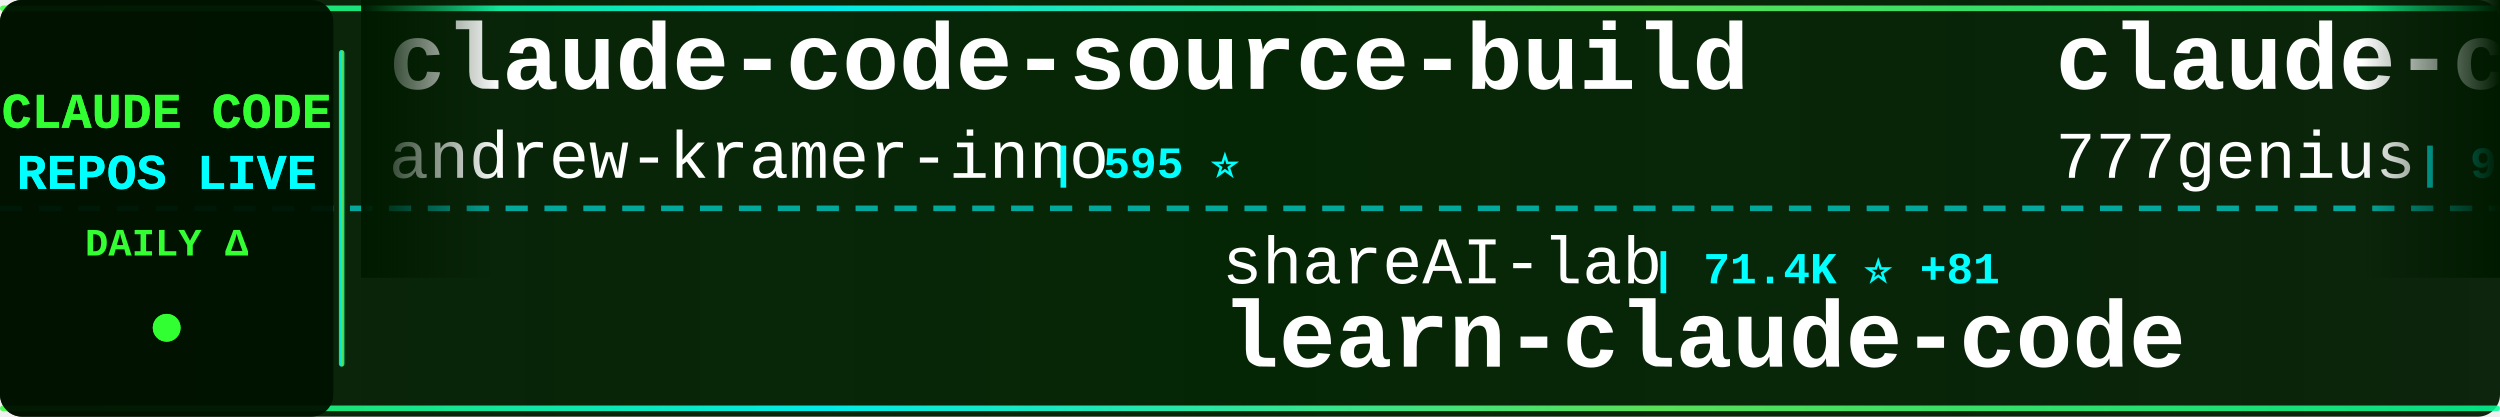
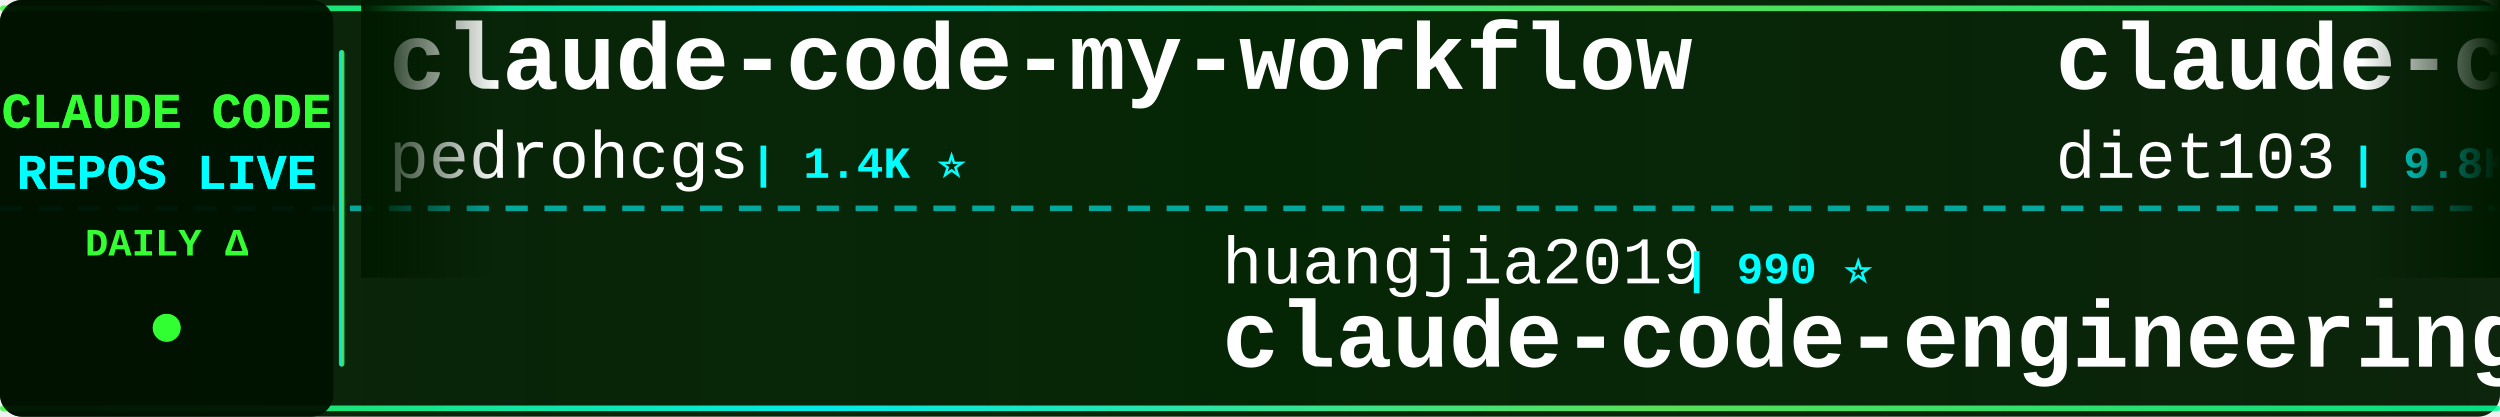
<svg xmlns="http://www.w3.org/2000/svg" width="900" height="150">
  <defs>
    <linearGradient id="tickerBg" x1="0%" y1="0%" x2="100%" y2="0%">
      <stop offset="0%" style="stop-color:#001a00;stop-opacity:0.95" />
      <stop offset="50%" style="stop-color:#002200;stop-opacity:0.98" />
      <stop offset="100%" style="stop-color:#001a00;stop-opacity:0.95" />
    </linearGradient>
    <linearGradient id="borderGrad" x1="0%" y1="0%" x2="100%" y2="0%">
      <stop offset="0%" style="stop-color:#33ff33;stop-opacity:0.85">
        <animate attributeName="stop-opacity" values="0.85;1;0.85" dur="2s" repeatCount="indefinite" />
      </stop>
      <stop offset="33%" style="stop-color:#00ffff;stop-opacity:0.9">
        <animate attributeName="stop-opacity" values="0.9;1;0.9" dur="2.2s" repeatCount="indefinite" />
      </stop>
      <stop offset="66%" style="stop-color:#66ff66;stop-opacity:0.85">
        <animate attributeName="stop-opacity" values="0.85;1;0.85" dur="1.8s" repeatCount="indefinite" />
      </stop>
      <stop offset="100%" style="stop-color:#00ff99;stop-opacity:0.85">
        <animate attributeName="stop-opacity" values="0.85;1;0.85" dur="2s" repeatCount="indefinite" />
      </stop>
    </linearGradient>
    <filter id="textGlow">
      <feGaussianBlur stdDeviation="0.1" result="coloredBlur" />
      <feMerge>
        <feMergeNode in="coloredBlur" />
        <feMergeNode in="SourceGraphic" />
      </feMerge>
    </filter>
    <filter id="metricGlow">
      <feGaussianBlur stdDeviation="0.2" result="coloredBlur" />
      <feMerge>
        <feMergeNode in="coloredBlur" />
        <feMergeNode in="SourceGraphic" />
      </feMerge>
    </filter>
    <linearGradient id="leftFade" x1="0%" y1="0%" x2="100%" y2="0%">
      <stop offset="0%" style="stop-color:#001a00;stop-opacity:1" />
      <stop offset="100%" style="stop-color:#001a00;stop-opacity:0" />
    </linearGradient>
    <linearGradient id="rightFade" x1="0%" y1="0%" x2="100%" y2="0%">
      <stop offset="0%" style="stop-color:#001a00;stop-opacity:0" />
      <stop offset="100%" style="stop-color:#001a00;stop-opacity:1" />
    </linearGradient>
  </defs>
  <rect width="900" height="150" fill="url(#tickerBg)" rx="8" />
  <rect x="0" y="2" width="900" height="2" fill="url(#borderGrad)" rx="1" />
  <rect x="0" y="146" width="900" height="2" fill="url(#borderGrad)" rx="1" />
  <line x1="0" y1="75" x2="900" y2="75" stroke="#00ffff" stroke-width="2" stroke-dasharray="8 6" opacity="0.6" />
  <rect x="0" y="0" width="120" height="150" fill="#001100" opacity="0.95" rx="8" />
  <text x="60" y="46" font-family="'Courier New', monospace" font-size="18" font-weight="bold" fill="#33ff33" text-anchor="middle" filter="url(#textGlow)">
    CLAUDE CODE
  </text>
  <text x="60" y="68" font-family="'Courier New', monospace" font-size="18" font-weight="bold" fill="#00ffff" text-anchor="middle" filter="url(#textGlow)">
    REPOS LIVE
  </text>
  <text x="60" y="92" font-family="'Courier New', monospace" font-size="14" font-weight="bold" fill="#33ff33" text-anchor="middle">
    DAILY Δ
  </text>
  <circle cx="60" cy="118" r="5" fill="#33ff33" filter="url(#metricGlow)">
    <animate attributeName="r" values="4;6;4" dur="1.5s" repeatCount="indefinite" />
    <animate attributeName="opacity" values="0.6;1;0.6" dur="1.5s" repeatCount="indefinite" />
  </circle>
  <rect x="122" y="18" width="2" height="114" fill="url(#borderGrad)" rx="1" />
  <clipPath id="tickerClip">
    <rect x="130" y="0" width="770" height="150" />
  </clipPath>
  <g clip-path="url(#tickerClip)">
    <g id="tickerItems">
      <animateTransform attributeName="transform" attributeType="XML" type="translate" from="0 0" to="-3000 0" dur="54s" repeatCount="indefinite" />
      <g transform="translate(0, 0)">
-         <text x="140" y="32" font-family="'Courier New', monospace" font-size="34" font-weight="bold" fill="#ffffff">claude-code-source-build</text>
-         <text x="140" y="64" font-family="'Courier New', monospace" font-size="24" font-weight="normal" fill="#ffffff" opacity="1.0">andrew-kramer-inno</text>
-         <text x="378" y="64" font-family="'Courier New', monospace" font-size="16" font-weight="bold" fill="#00ffff"> | 595 ⭐</text>
+         <text x="140" y="32" font-family="'Courier New', monospace" font-size="34" font-weight="bold" fill="#ffffff">claude-code-my-workflow</text>
+         <text x="140" y="64" font-family="'Courier New', monospace" font-size="24" font-weight="normal" fill="#ffffff" opacity="1.0">pedrohcgs</text>
+         <text x="270" y="64" font-family="'Courier New', monospace" font-size="16" font-weight="bold" fill="#00ffff"> | 1.4K ⭐</text>
      </g>
      <g transform="translate(300, 0)">
-         <text x="140" y="102" font-family="'Courier New', monospace" font-size="24" font-weight="normal" fill="#ffffff" opacity="1.0">shareAI-lab</text>
-         <text x="294" y="102" font-family="'Courier New', monospace" font-size="16" font-weight="bold" fill="#00ffff"> | 71.4K ⭐ +81</text>
-         <text x="140" y="132" font-family="'Courier New', monospace" font-size="34" font-weight="bold" fill="#ffffff">learn-claude-code</text>
+         <text x="140" y="102" font-family="'Courier New', monospace" font-size="24" font-weight="normal" fill="#ffffff" opacity="1.0">huangjia2019</text>
+         <text x="306" y="102" font-family="'Courier New', monospace" font-size="16" font-weight="bold" fill="#00ffff"> | 990 ⭐</text>
+         <text x="140" y="132" font-family="'Courier New', monospace" font-size="34" font-weight="bold" fill="#ffffff">claude-code-engineering</text>
      </g>
      <g transform="translate(600, 0)">
-         <text x="140" y="32" font-family="'Courier New', monospace" font-size="34" font-weight="bold" fill="#ffffff">claude-code-source-code</text>
-         <text x="140" y="64" font-family="'Courier New', monospace" font-size="24" font-weight="normal" fill="#ffffff" opacity="1.0">777genius</text>
-         <text x="270" y="64" font-family="'Courier New', monospace" font-size="16" font-weight="bold" fill="#00ffff"> | 919 ⭐</text>
+         <text x="140" y="32" font-family="'Courier New', monospace" font-size="34" font-weight="bold" fill="#ffffff">claude-code-infrastructu...</text>
+         <text x="140" y="64" font-family="'Courier New', monospace" font-size="24" font-weight="normal" fill="#ffffff" opacity="1.0">diet103</text>
+         <text x="246" y="64" font-family="'Courier New', monospace" font-size="16" font-weight="bold" fill="#00ffff"> | 9.8K ⭐ +4</text>
      </g>
      <g transform="translate(900, 0)">
-         <text x="140" y="102" font-family="'Courier New', monospace" font-size="24" font-weight="normal" fill="#ffffff" opacity="1.0">musistudio</text>
-         <text x="282" y="102" font-family="'Courier New', monospace" font-size="16" font-weight="bold" fill="#00ffff"> | 35.9K ⭐ +31</text>
-         <text x="140" y="132" font-family="'Courier New', monospace" font-size="34" font-weight="bold" fill="#ffffff">claude-code-router</text>
+         <text x="140" y="102" font-family="'Courier New', monospace" font-size="24" font-weight="normal" fill="#ffffff" opacity="1.0">andrew-kramer-inno</text>
+         <text x="378" y="102" font-family="'Courier New', monospace" font-size="16" font-weight="bold" fill="#00ffff"> | 595 ⭐</text>
+         <text x="140" y="132" font-family="'Courier New', monospace" font-size="34" font-weight="bold" fill="#ffffff">claude-code-source-build</text>
      </g>
      <g transform="translate(1200, 0)">
-         <text x="140" y="32" font-family="'Courier New', monospace" font-size="34" font-weight="bold" fill="#ffffff">claude_codex_bridge</text>
-         <text x="140" y="64" font-family="'Courier New', monospace" font-size="24" font-weight="normal" fill="#ffffff" opacity="1.0">SeemSeam</text>
-         <text x="258" y="64" font-family="'Courier New', monospace" font-size="16" font-weight="bold" fill="#00ffff"> | 3.3K ⭐ +4</text>
+         <text x="140" y="32" font-family="'Courier New', monospace" font-size="34" font-weight="bold" fill="#ffffff">claude-code-ultimate-gui...</text>
+         <text x="140" y="64" font-family="'Courier New', monospace" font-size="24" font-weight="normal" fill="#ffffff" opacity="1.0">FlorianBruniaux</text>
+         <text x="342" y="64" font-family="'Courier New', monospace" font-size="16" font-weight="bold" fill="#00ffff"> | 5.5K ⭐ +9</text>
      </g>
      <g transform="translate(1500, 0)">
-         <text x="140" y="102" font-family="'Courier New', monospace" font-size="24" font-weight="normal" fill="#ffffff" opacity="1.0">OrcaWhisper</text>
-         <text x="294" y="102" font-family="'Courier New', monospace" font-size="16" font-weight="bold" fill="#00ffff"> | 85 ⭐</text>
-         <text x="140" y="132" font-family="'Courier New', monospace" font-size="34" font-weight="bold" fill="#ffffff">Claude-Code</text>
+         <text x="140" y="102" font-family="'Courier New', monospace" font-size="24" font-weight="normal" fill="#ffffff" opacity="1.0">liuup</text>
+         <text x="222" y="102" font-family="'Courier New', monospace" font-size="16" font-weight="bold" fill="#00ffff"> | 3.6K ⭐ +4</text>
+         <text x="140" y="132" font-family="'Courier New', monospace" font-size="34" font-weight="bold" fill="#ffffff">claude-code-analysis</text>
      </g>
      <g transform="translate(1800, 0)">
-         <text x="140" y="32" font-family="'Courier New', monospace" font-size="34" font-weight="bold" fill="#ffffff">claude-code-hub</text>
-         <text x="140" y="64" font-family="'Courier New', monospace" font-size="24" font-weight="normal" fill="#ffffff" opacity="1.0">ding113</text>
-         <text x="246" y="64" font-family="'Courier New', monospace" font-size="16" font-weight="bold" fill="#00ffff"> | 3.3K ⭐ +2</text>
+         <text x="140" y="32" font-family="'Courier New', monospace" font-size="34" font-weight="bold" fill="#ffffff">claude-code-hooks-master...</text>
+         <text x="140" y="64" font-family="'Courier New', monospace" font-size="24" font-weight="normal" fill="#ffffff" opacity="1.0">disler</text>
+         <text x="234" y="64" font-family="'Courier New', monospace" font-size="16" font-weight="bold" fill="#00ffff"> | 3.8K ⭐ +2</text>
      </g>
      <g transform="translate(2100, 0)">
-         <text x="140" y="102" font-family="'Courier New', monospace" font-size="24" font-weight="normal" fill="#ffffff" opacity="1.0">Maciek-roboblog</text>
-         <text x="342" y="102" font-family="'Courier New', monospace" font-size="16" font-weight="bold" fill="#00ffff"> | 8.5K ⭐ +9</text>
-         <text x="140" y="132" font-family="'Courier New', monospace" font-size="34" font-weight="bold" fill="#ffffff">Claude-Code-Usage-Monito...</text>
+         <text x="140" y="102" font-family="'Courier New', monospace" font-size="24" font-weight="normal" fill="#ffffff" opacity="1.0">ding113</text>
+         <text x="246" y="102" font-family="'Courier New', monospace" font-size="16" font-weight="bold" fill="#00ffff"> | 3.3K ⭐ +2</text>
+         <text x="140" y="132" font-family="'Courier New', monospace" font-size="34" font-weight="bold" fill="#ffffff">claude-code-hub</text>
      </g>
      <g transform="translate(2400, 0)">
-         <text x="140" y="32" font-family="'Courier New', monospace" font-size="34" font-weight="bold" fill="#ffffff">claude-howto</text>
-         <text x="140" y="64" font-family="'Courier New', monospace" font-size="24" font-weight="normal" fill="#ffffff" opacity="1.0">luongnv89</text>
-         <text x="270" y="64" font-family="'Courier New', monospace" font-size="16" font-weight="bold" fill="#00ffff"> | 40.0K ⭐ +31</text>
+         <text x="140" y="32" font-family="'Courier New', monospace" font-size="34" font-weight="bold" fill="#ffffff">claude-code-sourcemap</text>
+         <text x="140" y="64" font-family="'Courier New', monospace" font-size="24" font-weight="normal" fill="#ffffff" opacity="1.0">ChinaSiro</text>
+         <text x="270" y="64" font-family="'Courier New', monospace" font-size="16" font-weight="bold" fill="#00ffff"> | 9.6K ⭐ +3</text>
      </g>
      <g transform="translate(2700, 0)">
-         <text x="140" y="102" font-family="'Courier New', monospace" font-size="24" font-weight="normal" fill="#ffffff" opacity="1.0">huangserva</text>
-         <text x="282" y="102" font-family="'Courier New', monospace" font-size="16" font-weight="bold" fill="#00ffff"> | 621 ⭐</text>
-         <text x="140" y="132" font-family="'Courier New', monospace" font-size="34" font-weight="bold" fill="#ffffff">claude-code-cli</text>
+         <text x="140" y="102" font-family="'Courier New', monospace" font-size="24" font-weight="normal" fill="#ffffff" opacity="1.0">Cranot</text>
+         <text x="234" y="102" font-family="'Courier New', monospace" font-size="16" font-weight="bold" fill="#00ffff"> | 2.8K ⭐ +1</text>
+         <text x="140" y="132" font-family="'Courier New', monospace" font-size="34" font-weight="bold" fill="#ffffff">claude-code-guide</text>
      </g>
      <g transform="translate(3000, 0)">
-         <text x="140" y="32" font-family="'Courier New', monospace" font-size="34" font-weight="bold" fill="#ffffff">claude-code-source-build</text>
-         <text x="140" y="64" font-family="'Courier New', monospace" font-size="24" font-weight="normal" fill="#ffffff" opacity="1.0">andrew-kramer-inno</text>
-         <text x="378" y="64" font-family="'Courier New', monospace" font-size="16" font-weight="bold" fill="#00ffff"> | 595 ⭐</text>
+         <text x="140" y="32" font-family="'Courier New', monospace" font-size="34" font-weight="bold" fill="#ffffff">claude-code-my-workflow</text>
+         <text x="140" y="64" font-family="'Courier New', monospace" font-size="24" font-weight="normal" fill="#ffffff" opacity="1.0">pedrohcgs</text>
+         <text x="270" y="64" font-family="'Courier New', monospace" font-size="16" font-weight="bold" fill="#00ffff"> | 1.4K ⭐</text>
      </g>
      <g transform="translate(3300, 0)">
-         <text x="140" y="102" font-family="'Courier New', monospace" font-size="24" font-weight="normal" fill="#ffffff" opacity="1.0">shareAI-lab</text>
-         <text x="294" y="102" font-family="'Courier New', monospace" font-size="16" font-weight="bold" fill="#00ffff"> | 71.4K ⭐ +81</text>
-         <text x="140" y="132" font-family="'Courier New', monospace" font-size="34" font-weight="bold" fill="#ffffff">learn-claude-code</text>
+         <text x="140" y="102" font-family="'Courier New', monospace" font-size="24" font-weight="normal" fill="#ffffff" opacity="1.0">huangjia2019</text>
+         <text x="306" y="102" font-family="'Courier New', monospace" font-size="16" font-weight="bold" fill="#00ffff"> | 990 ⭐</text>
+         <text x="140" y="132" font-family="'Courier New', monospace" font-size="34" font-weight="bold" fill="#ffffff">claude-code-engineering</text>
      </g>
      <g transform="translate(3600, 0)">
-         <text x="140" y="32" font-family="'Courier New', monospace" font-size="34" font-weight="bold" fill="#ffffff">claude-code-source-code</text>
-         <text x="140" y="64" font-family="'Courier New', monospace" font-size="24" font-weight="normal" fill="#ffffff" opacity="1.0">777genius</text>
-         <text x="270" y="64" font-family="'Courier New', monospace" font-size="16" font-weight="bold" fill="#00ffff"> | 919 ⭐</text>
+         <text x="140" y="32" font-family="'Courier New', monospace" font-size="34" font-weight="bold" fill="#ffffff">claude-code-infrastructu...</text>
+         <text x="140" y="64" font-family="'Courier New', monospace" font-size="24" font-weight="normal" fill="#ffffff" opacity="1.0">diet103</text>
+         <text x="246" y="64" font-family="'Courier New', monospace" font-size="16" font-weight="bold" fill="#00ffff"> | 9.8K ⭐ +4</text>
      </g>
      <g transform="translate(3900, 0)">
-         <text x="140" y="102" font-family="'Courier New', monospace" font-size="24" font-weight="normal" fill="#ffffff" opacity="1.0">musistudio</text>
-         <text x="282" y="102" font-family="'Courier New', monospace" font-size="16" font-weight="bold" fill="#00ffff"> | 35.9K ⭐ +31</text>
-         <text x="140" y="132" font-family="'Courier New', monospace" font-size="34" font-weight="bold" fill="#ffffff">claude-code-router</text>
+         <text x="140" y="102" font-family="'Courier New', monospace" font-size="24" font-weight="normal" fill="#ffffff" opacity="1.0">andrew-kramer-inno</text>
+         <text x="378" y="102" font-family="'Courier New', monospace" font-size="16" font-weight="bold" fill="#00ffff"> | 595 ⭐</text>
+         <text x="140" y="132" font-family="'Courier New', monospace" font-size="34" font-weight="bold" fill="#ffffff">claude-code-source-build</text>
      </g>
    </g>
  </g>
  <rect x="130" y="0" width="50" height="100" fill="url(#leftFade)" />
  <rect x="850" y="0" width="50" height="100" fill="url(#rightFade)" />
</svg>
